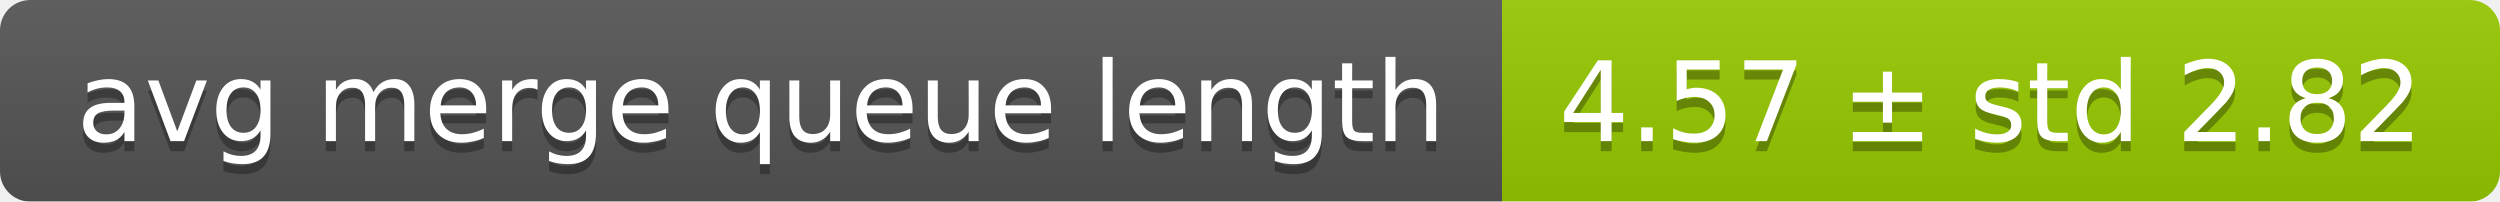
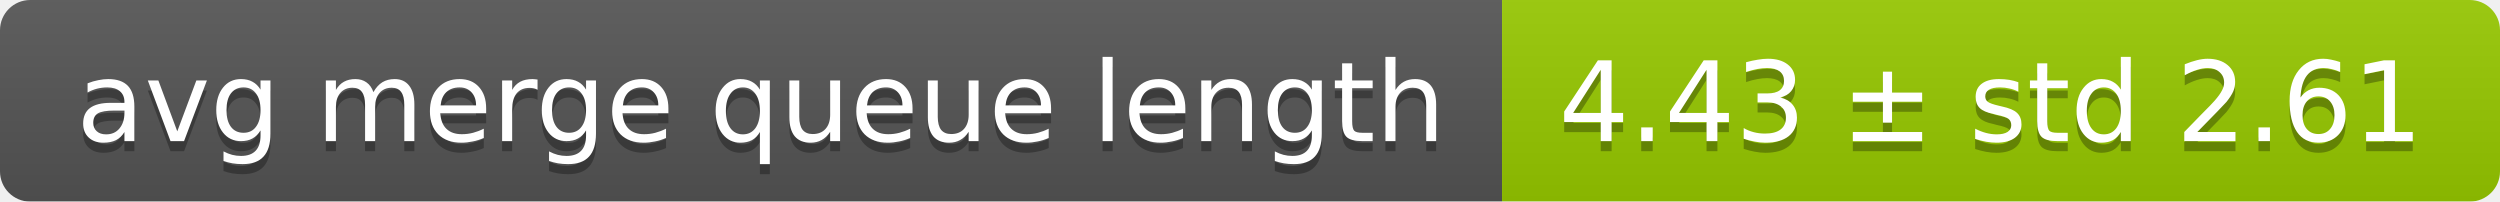
<svg xmlns="http://www.w3.org/2000/svg" width="248" height="20">
  <linearGradient id="smooth" x2="0" y2="100%">
    <stop offset="0" stop-color="#bbb" stop-opacity=".1" />
    <stop offset="1" stop-opacity=".1" />
  </linearGradient>
  <mask id="round">
    <rect width="248" height="20" rx="3" fill="#fff" />
  </mask>
  <g mask="url(#round)">
    <rect width="149" height="20" fill="#555" />
    <rect x="149" width="99" height="20" fill="#97ca00" />
    <rect width="248" height="20" fill="url(#smooth)" />
  </g>
  <g fill="#fff" text-anchor="middle" font-family="DejaVu Sans,Verdana,Geneva,sans-serif" font-size="11">
    <text x="75.5" y="15" fill="#010101" fill-opacity=".3">avg merge queue length</text>
    <text x="75.5" y="14">avg merge queue length</text>
-     <text x="197.5" y="15" fill="#010101" fill-opacity=".3">4.57 ± std 2.82</text>
-     <text x="197.5" y="14">4.57 ± std 2.82</text>
+     <text x="197.5" y="15" fill="#010101" fill-opacity=".3">4.43 ± std 2.61</text>
+     <text x="197.5" y="14">4.43 ± std 2.61</text>
  </g>
</svg>
